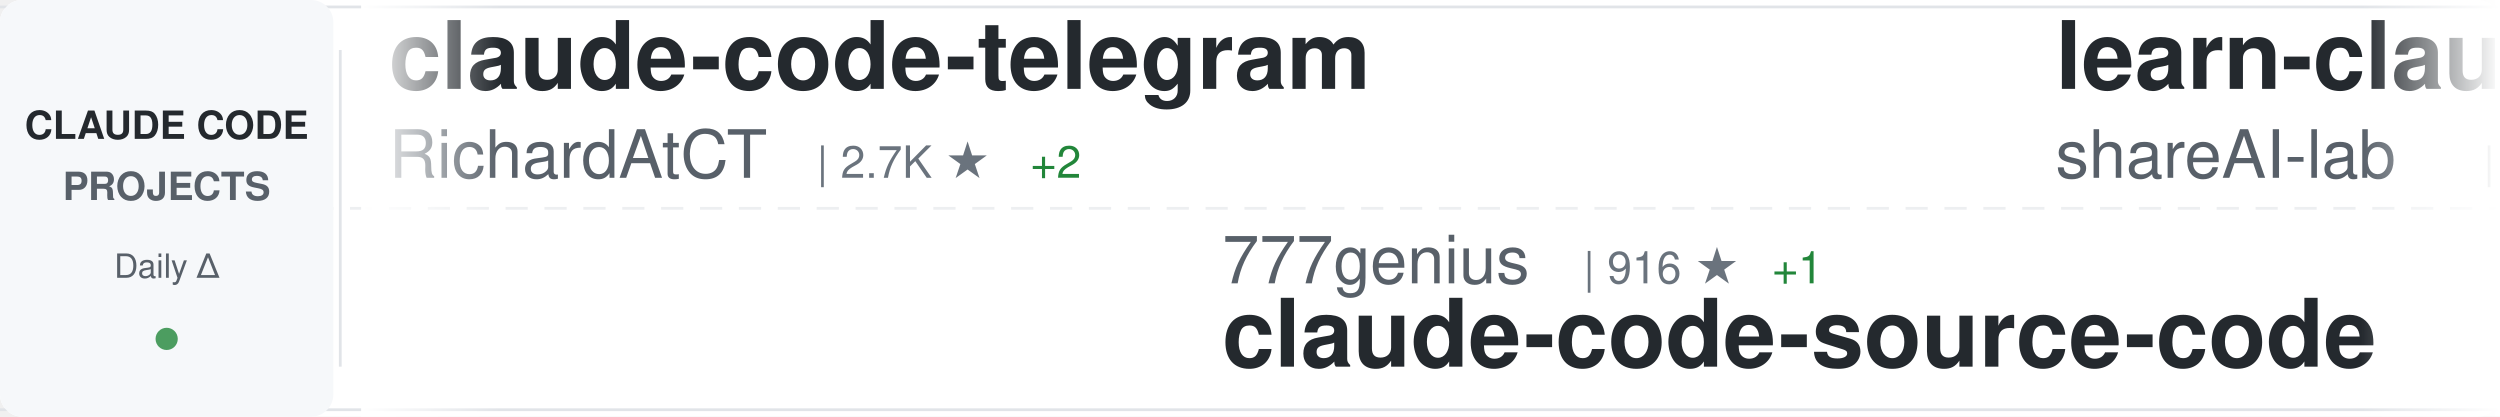
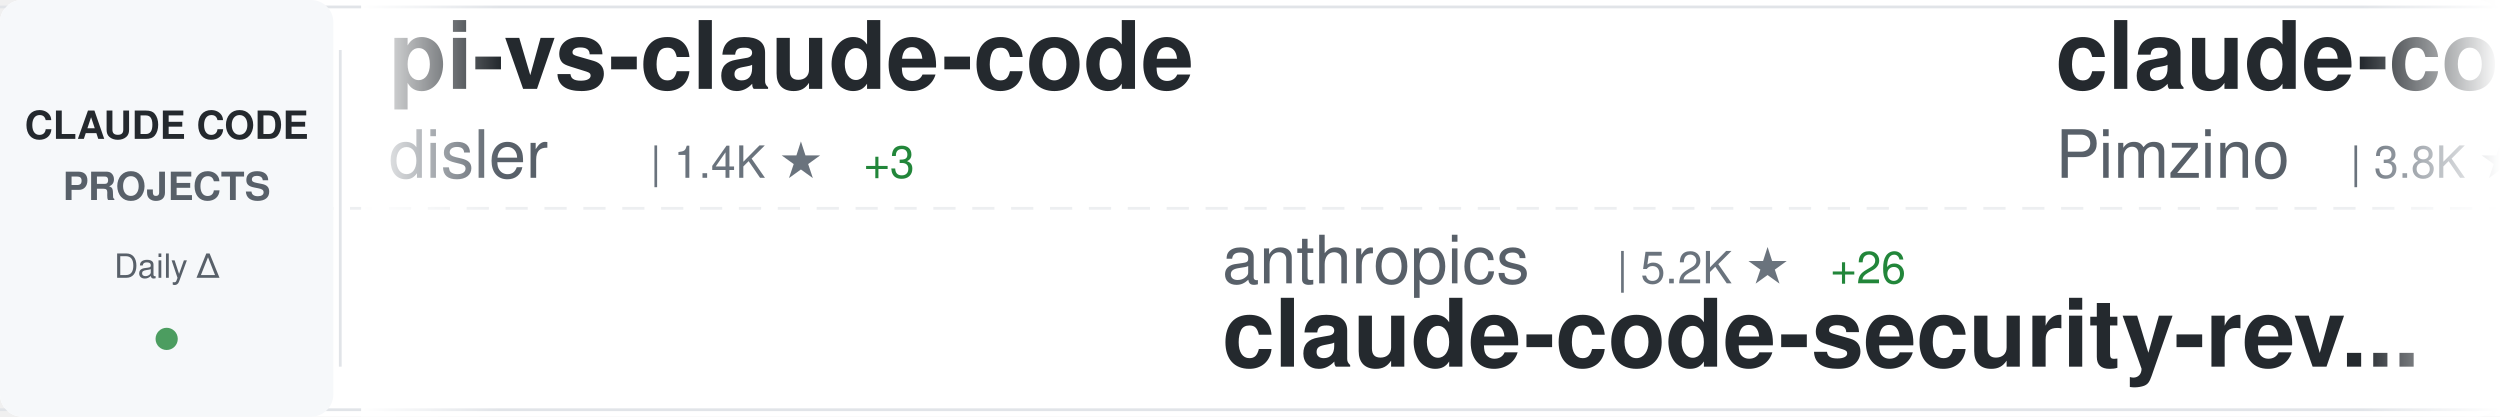
<svg xmlns="http://www.w3.org/2000/svg" width="900" height="150">
  <defs>
    <linearGradient id="awesomeLeftFade" x1="0%" y1="0%" x2="100%" y2="0%">
      <stop offset="0%" style="stop-color:#ffffff;stop-opacity:1" />
      <stop offset="100%" style="stop-color:#ffffff;stop-opacity:0" />
    </linearGradient>
    <linearGradient id="awesomeRightFade" x1="0%" y1="0%" x2="100%" y2="0%">
      <stop offset="0%" style="stop-color:#ffffff;stop-opacity:0" />
      <stop offset="100%" style="stop-color:#ffffff;stop-opacity:1" />
    </linearGradient>
  </defs>
  <rect width="900" height="150" fill="#ffffff" rx="8" />
  <rect x="0" y="2" width="900" height="1" fill="#e1e4e8" />
  <rect x="0" y="147" width="900" height="1" fill="#e1e4e8" />
  <line x1="0" y1="75" x2="900" y2="75" stroke="#e1e4e8" stroke-width="1" stroke-dasharray="8 6" opacity="0.6" />
  <rect x="0" y="0" width="120" height="150" fill="#f6f8fa" rx="8" />
  <text x="60" y="50" font-family="-apple-system, BlinkMacSystemFont, 'Segoe UI', Helvetica, Arial, sans-serif" font-size="14" font-weight="600" fill="#24292e" text-anchor="middle">CLAUDE CODE</text>
  <text x="60" y="72" font-family="-apple-system, BlinkMacSystemFont, 'Segoe UI', Helvetica, Arial, sans-serif" font-size="14" font-weight="600" fill="#586069" text-anchor="middle">PROJECTS</text>
  <text x="60" y="100" font-family="-apple-system, BlinkMacSystemFont, 'Segoe UI', Helvetica, Arial, sans-serif" font-size="12" font-weight="500" fill="#586069" text-anchor="middle">Daily Δ</text>
  <circle cx="60" cy="122" r="4" fill="#22863a" opacity="0.8" />
  <rect x="122" y="18" width="1" height="114" fill="#e1e4e8" />
  <clipPath id="awesomeTickerClip">
    <rect x="130" y="0" width="770" height="150" />
  </clipPath>
  <g clip-path="url(#awesomeTickerClip)">
    <g id="awesomeTickerItems">
      <animateTransform attributeName="transform" attributeType="XML" type="translate" from="0 0" to="-3000 0" dur="54s" repeatCount="indefinite" />
      <g transform="translate(0, 0)">
-         <text x="140" y="32" font-family="-apple-system, BlinkMacSystemFont, 'Segoe UI', Helvetica, Arial, sans-serif" font-size="34" font-weight="600" fill="#24292e">claude-code-telegram</text>
-         <text x="140" y="64" font-family="-apple-system, BlinkMacSystemFont, 'Segoe UI', Helvetica, Arial, sans-serif" font-size="24" font-weight="400" fill="#586069">RichardAtCT</text>
-         <text x="294" y="64" font-family="-apple-system, BlinkMacSystemFont, 'Segoe UI', Helvetica, Arial, sans-serif" font-size="16" font-weight="500" fill="#6a737d">| 2.7K ★</text>
-         <text x="371" y="64" font-family="-apple-system, BlinkMacSystemFont, 'Segoe UI', Helvetica, Arial, sans-serif" font-size="16" font-weight="500" fill="#22863a"> +2</text>
+         <text x="140" y="32" font-family="-apple-system, BlinkMacSystemFont, 'Segoe UI', Helvetica, Arial, sans-serif" font-size="34" font-weight="600" fill="#24292e">pi-vs-claude-code</text>
+         <text x="140" y="64" font-family="-apple-system, BlinkMacSystemFont, 'Segoe UI', Helvetica, Arial, sans-serif" font-size="24" font-weight="400" fill="#586069">disler</text>
+         <text x="234" y="64" font-family="-apple-system, BlinkMacSystemFont, 'Segoe UI', Helvetica, Arial, sans-serif" font-size="16" font-weight="500" fill="#6a737d">| 1.4K ★</text>
+         <text x="311" y="64" font-family="-apple-system, BlinkMacSystemFont, 'Segoe UI', Helvetica, Arial, sans-serif" font-size="16" font-weight="500" fill="#22863a"> +3</text>
      </g>
      <g transform="translate(300, 0)">
-         <text x="140" y="102" font-family="-apple-system, BlinkMacSystemFont, 'Segoe UI', Helvetica, Arial, sans-serif" font-size="24" font-weight="400" fill="#586069">777genius</text>
-         <text x="270" y="102" font-family="-apple-system, BlinkMacSystemFont, 'Segoe UI', Helvetica, Arial, sans-serif" font-size="16" font-weight="500" fill="#6a737d">| 916 ★</text>
-         <text x="338" y="102" font-family="-apple-system, BlinkMacSystemFont, 'Segoe UI', Helvetica, Arial, sans-serif" font-size="16" font-weight="500" fill="#22863a"> +1</text>
-         <text x="140" y="132" font-family="-apple-system, BlinkMacSystemFont, 'Segoe UI', Helvetica, Arial, sans-serif" font-size="34" font-weight="600" fill="#24292e">claude-code-source-code</text>
+         <text x="140" y="102" font-family="-apple-system, BlinkMacSystemFont, 'Segoe UI', Helvetica, Arial, sans-serif" font-size="24" font-weight="400" fill="#586069">anthropics</text>
+         <text x="282" y="102" font-family="-apple-system, BlinkMacSystemFont, 'Segoe UI', Helvetica, Arial, sans-serif" font-size="16" font-weight="500" fill="#6a737d">| 5.2K ★</text>
+         <text x="359" y="102" font-family="-apple-system, BlinkMacSystemFont, 'Segoe UI', Helvetica, Arial, sans-serif" font-size="16" font-weight="500" fill="#22863a"> +26</text>
+         <text x="140" y="132" font-family="-apple-system, BlinkMacSystemFont, 'Segoe UI', Helvetica, Arial, sans-serif" font-size="34" font-weight="600" fill="#24292e">claude-code-security-rev...</text>
      </g>
      <g transform="translate(600, 0)">
-         <text x="140" y="32" font-family="-apple-system, BlinkMacSystemFont, 'Segoe UI', Helvetica, Arial, sans-serif" font-size="34" font-weight="600" fill="#24292e">learn-claude-code</text>
-         <text x="140" y="64" font-family="-apple-system, BlinkMacSystemFont, 'Segoe UI', Helvetica, Arial, sans-serif" font-size="24" font-weight="400" fill="#586069">shareAI-lab</text>
-         <text x="294" y="64" font-family="-apple-system, BlinkMacSystemFont, 'Segoe UI', Helvetica, Arial, sans-serif" font-size="16" font-weight="500" fill="#6a737d">| 66.5K ★</text>
-         <text x="380" y="64" font-family="-apple-system, BlinkMacSystemFont, 'Segoe UI', Helvetica, Arial, sans-serif" font-size="16" font-weight="500" fill="#22863a"> +114</text>
+         <text x="140" y="32" font-family="-apple-system, BlinkMacSystemFont, 'Segoe UI', Helvetica, Arial, sans-serif" font-size="34" font-weight="600" fill="#24292e">claude-code-spec-workflo...</text>
+         <text x="140" y="64" font-family="-apple-system, BlinkMacSystemFont, 'Segoe UI', Helvetica, Arial, sans-serif" font-size="24" font-weight="400" fill="#586069">Pimzino</text>
+         <text x="246" y="64" font-family="-apple-system, BlinkMacSystemFont, 'Segoe UI', Helvetica, Arial, sans-serif" font-size="16" font-weight="500" fill="#6a737d">| 3.8K ★</text>
+         <text x="323" y="64" font-family="-apple-system, BlinkMacSystemFont, 'Segoe UI', Helvetica, Arial, sans-serif" font-size="16" font-weight="500" fill="#22863a"> +1</text>
      </g>
      <g transform="translate(900, 0)">
-         <text x="140" y="102" font-family="-apple-system, BlinkMacSystemFont, 'Segoe UI', Helvetica, Arial, sans-serif" font-size="24" font-weight="400" fill="#586069">jeremylongshore</text>
-         <text x="342" y="102" font-family="-apple-system, BlinkMacSystemFont, 'Segoe UI', Helvetica, Arial, sans-serif" font-size="16" font-weight="500" fill="#6a737d">| 2.4K ★</text>
-         <text x="419" y="102" font-family="-apple-system, BlinkMacSystemFont, 'Segoe UI', Helvetica, Arial, sans-serif" font-size="16" font-weight="500" fill="#22863a"> +7</text>
-         <text x="140" y="132" font-family="-apple-system, BlinkMacSystemFont, 'Segoe UI', Helvetica, Arial, sans-serif" font-size="34" font-weight="600" fill="#24292e">claude-code-plugins-plus...</text>
+         <text x="140" y="102" font-family="-apple-system, BlinkMacSystemFont, 'Segoe UI', Helvetica, Arial, sans-serif" font-size="24" font-weight="400" fill="#586069">ghuntley</text>
+         <text x="258" y="102" font-family="-apple-system, BlinkMacSystemFont, 'Segoe UI', Helvetica, Arial, sans-serif" font-size="16" font-weight="500" fill="#6a737d">| 985 ★</text>
+         <text x="326" y="102" font-family="-apple-system, BlinkMacSystemFont, 'Segoe UI', Helvetica, Arial, sans-serif" font-size="16" font-weight="500" fill="#22863a"> +2</text>
+         <text x="140" y="132" font-family="-apple-system, BlinkMacSystemFont, 'Segoe UI', Helvetica, Arial, sans-serif" font-size="34" font-weight="600" fill="#24292e">claude-code-source-code-...</text>
      </g>
      <g transform="translate(1200, 0)">
-         <text x="140" y="32" font-family="-apple-system, BlinkMacSystemFont, 'Segoe UI', Helvetica, Arial, sans-serif" font-size="34" font-weight="600" fill="#24292e">claude-code-book</text>
-         <text x="140" y="64" font-family="-apple-system, BlinkMacSystemFont, 'Segoe UI', Helvetica, Arial, sans-serif" font-size="24" font-weight="400" fill="#586069">lintsinghua</text>
-         <text x="294" y="64" font-family="-apple-system, BlinkMacSystemFont, 'Segoe UI', Helvetica, Arial, sans-serif" font-size="16" font-weight="500" fill="#6a737d">| 3.7K ★</text>
-         <text x="371" y="64" font-family="-apple-system, BlinkMacSystemFont, 'Segoe UI', Helvetica, Arial, sans-serif" font-size="16" font-weight="500" fill="#22863a"> +10</text>
+         <text x="140" y="32" font-family="-apple-system, BlinkMacSystemFont, 'Segoe UI', Helvetica, Arial, sans-serif" font-size="34" font-weight="600" fill="#24292e">claude-code-from-source</text>
+         <text x="140" y="64" font-family="-apple-system, BlinkMacSystemFont, 'Segoe UI', Helvetica, Arial, sans-serif" font-size="24" font-weight="400" fill="#586069">alejandrobalderas</text>
+         <text x="366" y="64" font-family="-apple-system, BlinkMacSystemFont, 'Segoe UI', Helvetica, Arial, sans-serif" font-size="16" font-weight="500" fill="#6a737d">| 2.2K ★</text>
+         <text x="443" y="64" font-family="-apple-system, BlinkMacSystemFont, 'Segoe UI', Helvetica, Arial, sans-serif" font-size="16" font-weight="500" fill="#22863a"> +2</text>
      </g>
      <g transform="translate(1500, 0)">
-         <text x="140" y="102" font-family="-apple-system, BlinkMacSystemFont, 'Segoe UI', Helvetica, Arial, sans-serif" font-size="24" font-weight="400" fill="#586069">VoltAgent</text>
-         <text x="270" y="102" font-family="-apple-system, BlinkMacSystemFont, 'Segoe UI', Helvetica, Arial, sans-serif" font-size="16" font-weight="500" fill="#6a737d">| 21.8K ★</text>
-         <text x="356" y="102" font-family="-apple-system, BlinkMacSystemFont, 'Segoe UI', Helvetica, Arial, sans-serif" font-size="16" font-weight="500" fill="#22863a"> +52</text>
-         <text x="140" y="132" font-family="-apple-system, BlinkMacSystemFont, 'Segoe UI', Helvetica, Arial, sans-serif" font-size="34" font-weight="600" fill="#24292e">awesome-claude-code-suba...</text>
+         <text x="140" y="102" font-family="-apple-system, BlinkMacSystemFont, 'Segoe UI', Helvetica, Arial, sans-serif" font-size="24" font-weight="400" fill="#586069">Alishahryar1</text>
+         <text x="306" y="102" font-family="-apple-system, BlinkMacSystemFont, 'Segoe UI', Helvetica, Arial, sans-serif" font-size="16" font-weight="500" fill="#6a737d">| 34.5K ★</text>
+         <text x="392" y="102" font-family="-apple-system, BlinkMacSystemFont, 'Segoe UI', Helvetica, Arial, sans-serif" font-size="16" font-weight="500" fill="#22863a"> +211</text>
+         <text x="140" y="132" font-family="-apple-system, BlinkMacSystemFont, 'Segoe UI', Helvetica, Arial, sans-serif" font-size="34" font-weight="600" fill="#24292e">free-claude-code</text>
      </g>
      <g transform="translate(1800, 0)">
-         <text x="140" y="32" font-family="-apple-system, BlinkMacSystemFont, 'Segoe UI', Helvetica, Arial, sans-serif" font-size="34" font-weight="600" fill="#24292e">claude-code-harness</text>
-         <text x="140" y="64" font-family="-apple-system, BlinkMacSystemFont, 'Segoe UI', Helvetica, Arial, sans-serif" font-size="24" font-weight="400" fill="#586069">Chachamaru127</text>
-         <text x="318" y="64" font-family="-apple-system, BlinkMacSystemFont, 'Segoe UI', Helvetica, Arial, sans-serif" font-size="16" font-weight="500" fill="#6a737d">| 2.8K ★</text>
-         <text x="395" y="64" font-family="-apple-system, BlinkMacSystemFont, 'Segoe UI', Helvetica, Arial, sans-serif" font-size="16" font-weight="500" fill="#22863a"> +23</text>
+         <text x="140" y="32" font-family="-apple-system, BlinkMacSystemFont, 'Segoe UI', Helvetica, Arial, sans-serif" font-size="34" font-weight="600" fill="#24292e">system_prompts_leaks</text>
+         <text x="140" y="64" font-family="-apple-system, BlinkMacSystemFont, 'Segoe UI', Helvetica, Arial, sans-serif" font-size="24" font-weight="400" fill="#586069">asgeirtj</text>
+         <text x="258" y="64" font-family="-apple-system, BlinkMacSystemFont, 'Segoe UI', Helvetica, Arial, sans-serif" font-size="16" font-weight="500" fill="#6a737d">| 42.2K ★</text>
+         <text x="344" y="64" font-family="-apple-system, BlinkMacSystemFont, 'Segoe UI', Helvetica, Arial, sans-serif" font-size="16" font-weight="500" fill="#22863a"> +225</text>
      </g>
      <g transform="translate(2100, 0)">
-         <text x="140" y="102" font-family="-apple-system, BlinkMacSystemFont, 'Segoe UI', Helvetica, Arial, sans-serif" font-size="24" font-weight="400" fill="#586069">frankbria</text>
-         <text x="270" y="102" font-family="-apple-system, BlinkMacSystemFont, 'Segoe UI', Helvetica, Arial, sans-serif" font-size="16" font-weight="500" fill="#6a737d">| 9.3K ★</text>
-         <text x="347" y="102" font-family="-apple-system, BlinkMacSystemFont, 'Segoe UI', Helvetica, Arial, sans-serif" font-size="16" font-weight="500" fill="#22863a"> +18</text>
-         <text x="140" y="132" font-family="-apple-system, BlinkMacSystemFont, 'Segoe UI', Helvetica, Arial, sans-serif" font-size="34" font-weight="600" fill="#24292e">ralph-claude-code</text>
+         <text x="140" y="102" font-family="-apple-system, BlinkMacSystemFont, 'Segoe UI', Helvetica, Arial, sans-serif" font-size="24" font-weight="400" fill="#586069">AprilNEA</text>
+         <text x="258" y="102" font-family="-apple-system, BlinkMacSystemFont, 'Segoe UI', Helvetica, Arial, sans-serif" font-size="16" font-weight="500" fill="#6a737d">| 387 ★</text>
+         <text x="140" y="132" font-family="-apple-system, BlinkMacSystemFont, 'Segoe UI', Helvetica, Arial, sans-serif" font-size="34" font-weight="600" fill="#24292e">claude-code-source</text>
      </g>
      <g transform="translate(2400, 0)">
-         <text x="140" y="32" font-family="-apple-system, BlinkMacSystemFont, 'Segoe UI', Helvetica, Arial, sans-serif" font-size="34" font-weight="600" fill="#24292e">claude-code-sourcemap</text>
-         <text x="140" y="64" font-family="-apple-system, BlinkMacSystemFont, 'Segoe UI', Helvetica, Arial, sans-serif" font-size="24" font-weight="400" fill="#586069">Hyper66666</text>
-         <text x="282" y="64" font-family="-apple-system, BlinkMacSystemFont, 'Segoe UI', Helvetica, Arial, sans-serif" font-size="16" font-weight="500" fill="#6a737d">| 215 ★</text>
+         <text x="140" y="32" font-family="-apple-system, BlinkMacSystemFont, 'Segoe UI', Helvetica, Arial, sans-serif" font-size="34" font-weight="600" fill="#24292e">claude-code-guide</text>
+         <text x="140" y="64" font-family="-apple-system, BlinkMacSystemFont, 'Segoe UI', Helvetica, Arial, sans-serif" font-size="24" font-weight="400" fill="#586069">zebbern</text>
+         <text x="246" y="64" font-family="-apple-system, BlinkMacSystemFont, 'Segoe UI', Helvetica, Arial, sans-serif" font-size="16" font-weight="500" fill="#6a737d">| 4.3K ★</text>
+         <text x="323" y="64" font-family="-apple-system, BlinkMacSystemFont, 'Segoe UI', Helvetica, Arial, sans-serif" font-size="16" font-weight="500" fill="#22863a"> +5</text>
      </g>
      <g transform="translate(2700, 0)">
-         <text x="140" y="102" font-family="-apple-system, BlinkMacSystemFont, 'Segoe UI', Helvetica, Arial, sans-serif" font-size="24" font-weight="400" fill="#586069">alirezarezvani</text>
-         <text x="330" y="102" font-family="-apple-system, BlinkMacSystemFont, 'Segoe UI', Helvetica, Arial, sans-serif" font-size="16" font-weight="500" fill="#6a737d">| 18.1K ★</text>
-         <text x="416" y="102" font-family="-apple-system, BlinkMacSystemFont, 'Segoe UI', Helvetica, Arial, sans-serif" font-size="16" font-weight="500" fill="#22863a"> +85</text>
-         <text x="140" y="132" font-family="-apple-system, BlinkMacSystemFont, 'Segoe UI', Helvetica, Arial, sans-serif" font-size="34" font-weight="600" fill="#24292e">claude-skills</text>
+         <text x="140" y="102" font-family="-apple-system, BlinkMacSystemFont, 'Segoe UI', Helvetica, Arial, sans-serif" font-size="24" font-weight="400" fill="#586069">darcyegb</text>
+         <text x="258" y="102" font-family="-apple-system, BlinkMacSystemFont, 'Segoe UI', Helvetica, Arial, sans-serif" font-size="16" font-weight="500" fill="#6a737d">| 724 ★</text>
+         <text x="140" y="132" font-family="-apple-system, BlinkMacSystemFont, 'Segoe UI', Helvetica, Arial, sans-serif" font-size="34" font-weight="600" fill="#24292e">ClaudeCodeAgents</text>
      </g>
      <g transform="translate(3000, 0)">
-         <text x="140" y="32" font-family="-apple-system, BlinkMacSystemFont, 'Segoe UI', Helvetica, Arial, sans-serif" font-size="34" font-weight="600" fill="#24292e">claude-code-telegram</text>
-         <text x="140" y="64" font-family="-apple-system, BlinkMacSystemFont, 'Segoe UI', Helvetica, Arial, sans-serif" font-size="24" font-weight="400" fill="#586069">RichardAtCT</text>
-         <text x="294" y="64" font-family="-apple-system, BlinkMacSystemFont, 'Segoe UI', Helvetica, Arial, sans-serif" font-size="16" font-weight="500" fill="#6a737d">| 2.7K ★</text>
-         <text x="371" y="64" font-family="-apple-system, BlinkMacSystemFont, 'Segoe UI', Helvetica, Arial, sans-serif" font-size="16" font-weight="500" fill="#22863a"> +2</text>
+         <text x="140" y="32" font-family="-apple-system, BlinkMacSystemFont, 'Segoe UI', Helvetica, Arial, sans-serif" font-size="34" font-weight="600" fill="#24292e">pi-vs-claude-code</text>
+         <text x="140" y="64" font-family="-apple-system, BlinkMacSystemFont, 'Segoe UI', Helvetica, Arial, sans-serif" font-size="24" font-weight="400" fill="#586069">disler</text>
+         <text x="234" y="64" font-family="-apple-system, BlinkMacSystemFont, 'Segoe UI', Helvetica, Arial, sans-serif" font-size="16" font-weight="500" fill="#6a737d">| 1.4K ★</text>
+         <text x="311" y="64" font-family="-apple-system, BlinkMacSystemFont, 'Segoe UI', Helvetica, Arial, sans-serif" font-size="16" font-weight="500" fill="#22863a"> +3</text>
      </g>
      <g transform="translate(3300, 0)">
-         <text x="140" y="102" font-family="-apple-system, BlinkMacSystemFont, 'Segoe UI', Helvetica, Arial, sans-serif" font-size="24" font-weight="400" fill="#586069">777genius</text>
-         <text x="270" y="102" font-family="-apple-system, BlinkMacSystemFont, 'Segoe UI', Helvetica, Arial, sans-serif" font-size="16" font-weight="500" fill="#6a737d">| 916 ★</text>
-         <text x="338" y="102" font-family="-apple-system, BlinkMacSystemFont, 'Segoe UI', Helvetica, Arial, sans-serif" font-size="16" font-weight="500" fill="#22863a"> +1</text>
-         <text x="140" y="132" font-family="-apple-system, BlinkMacSystemFont, 'Segoe UI', Helvetica, Arial, sans-serif" font-size="34" font-weight="600" fill="#24292e">claude-code-source-code</text>
+         <text x="140" y="102" font-family="-apple-system, BlinkMacSystemFont, 'Segoe UI', Helvetica, Arial, sans-serif" font-size="24" font-weight="400" fill="#586069">anthropics</text>
+         <text x="282" y="102" font-family="-apple-system, BlinkMacSystemFont, 'Segoe UI', Helvetica, Arial, sans-serif" font-size="16" font-weight="500" fill="#6a737d">| 5.2K ★</text>
+         <text x="359" y="102" font-family="-apple-system, BlinkMacSystemFont, 'Segoe UI', Helvetica, Arial, sans-serif" font-size="16" font-weight="500" fill="#22863a"> +26</text>
+         <text x="140" y="132" font-family="-apple-system, BlinkMacSystemFont, 'Segoe UI', Helvetica, Arial, sans-serif" font-size="34" font-weight="600" fill="#24292e">claude-code-security-rev...</text>
      </g>
      <g transform="translate(3600, 0)">
-         <text x="140" y="32" font-family="-apple-system, BlinkMacSystemFont, 'Segoe UI', Helvetica, Arial, sans-serif" font-size="34" font-weight="600" fill="#24292e">learn-claude-code</text>
-         <text x="140" y="64" font-family="-apple-system, BlinkMacSystemFont, 'Segoe UI', Helvetica, Arial, sans-serif" font-size="24" font-weight="400" fill="#586069">shareAI-lab</text>
-         <text x="294" y="64" font-family="-apple-system, BlinkMacSystemFont, 'Segoe UI', Helvetica, Arial, sans-serif" font-size="16" font-weight="500" fill="#6a737d">| 66.5K ★</text>
-         <text x="380" y="64" font-family="-apple-system, BlinkMacSystemFont, 'Segoe UI', Helvetica, Arial, sans-serif" font-size="16" font-weight="500" fill="#22863a"> +114</text>
+         <text x="140" y="32" font-family="-apple-system, BlinkMacSystemFont, 'Segoe UI', Helvetica, Arial, sans-serif" font-size="34" font-weight="600" fill="#24292e">claude-code-spec-workflo...</text>
+         <text x="140" y="64" font-family="-apple-system, BlinkMacSystemFont, 'Segoe UI', Helvetica, Arial, sans-serif" font-size="24" font-weight="400" fill="#586069">Pimzino</text>
+         <text x="246" y="64" font-family="-apple-system, BlinkMacSystemFont, 'Segoe UI', Helvetica, Arial, sans-serif" font-size="16" font-weight="500" fill="#6a737d">| 3.8K ★</text>
+         <text x="323" y="64" font-family="-apple-system, BlinkMacSystemFont, 'Segoe UI', Helvetica, Arial, sans-serif" font-size="16" font-weight="500" fill="#22863a"> +1</text>
      </g>
      <g transform="translate(3900, 0)">
-         <text x="140" y="102" font-family="-apple-system, BlinkMacSystemFont, 'Segoe UI', Helvetica, Arial, sans-serif" font-size="24" font-weight="400" fill="#586069">jeremylongshore</text>
-         <text x="342" y="102" font-family="-apple-system, BlinkMacSystemFont, 'Segoe UI', Helvetica, Arial, sans-serif" font-size="16" font-weight="500" fill="#6a737d">| 2.4K ★</text>
-         <text x="419" y="102" font-family="-apple-system, BlinkMacSystemFont, 'Segoe UI', Helvetica, Arial, sans-serif" font-size="16" font-weight="500" fill="#22863a"> +7</text>
-         <text x="140" y="132" font-family="-apple-system, BlinkMacSystemFont, 'Segoe UI', Helvetica, Arial, sans-serif" font-size="34" font-weight="600" fill="#24292e">claude-code-plugins-plus...</text>
+         <text x="140" y="102" font-family="-apple-system, BlinkMacSystemFont, 'Segoe UI', Helvetica, Arial, sans-serif" font-size="24" font-weight="400" fill="#586069">ghuntley</text>
+         <text x="258" y="102" font-family="-apple-system, BlinkMacSystemFont, 'Segoe UI', Helvetica, Arial, sans-serif" font-size="16" font-weight="500" fill="#6a737d">| 985 ★</text>
+         <text x="326" y="102" font-family="-apple-system, BlinkMacSystemFont, 'Segoe UI', Helvetica, Arial, sans-serif" font-size="16" font-weight="500" fill="#22863a"> +2</text>
+         <text x="140" y="132" font-family="-apple-system, BlinkMacSystemFont, 'Segoe UI', Helvetica, Arial, sans-serif" font-size="34" font-weight="600" fill="#24292e">claude-code-source-code-...</text>
      </g>
    </g>
  </g>
  <rect x="130" y="0" width="50" height="150" fill="url(#awesomeLeftFade)" />
  <rect x="850" y="0" width="50" height="150" fill="url(#awesomeRightFade)" />
</svg>
